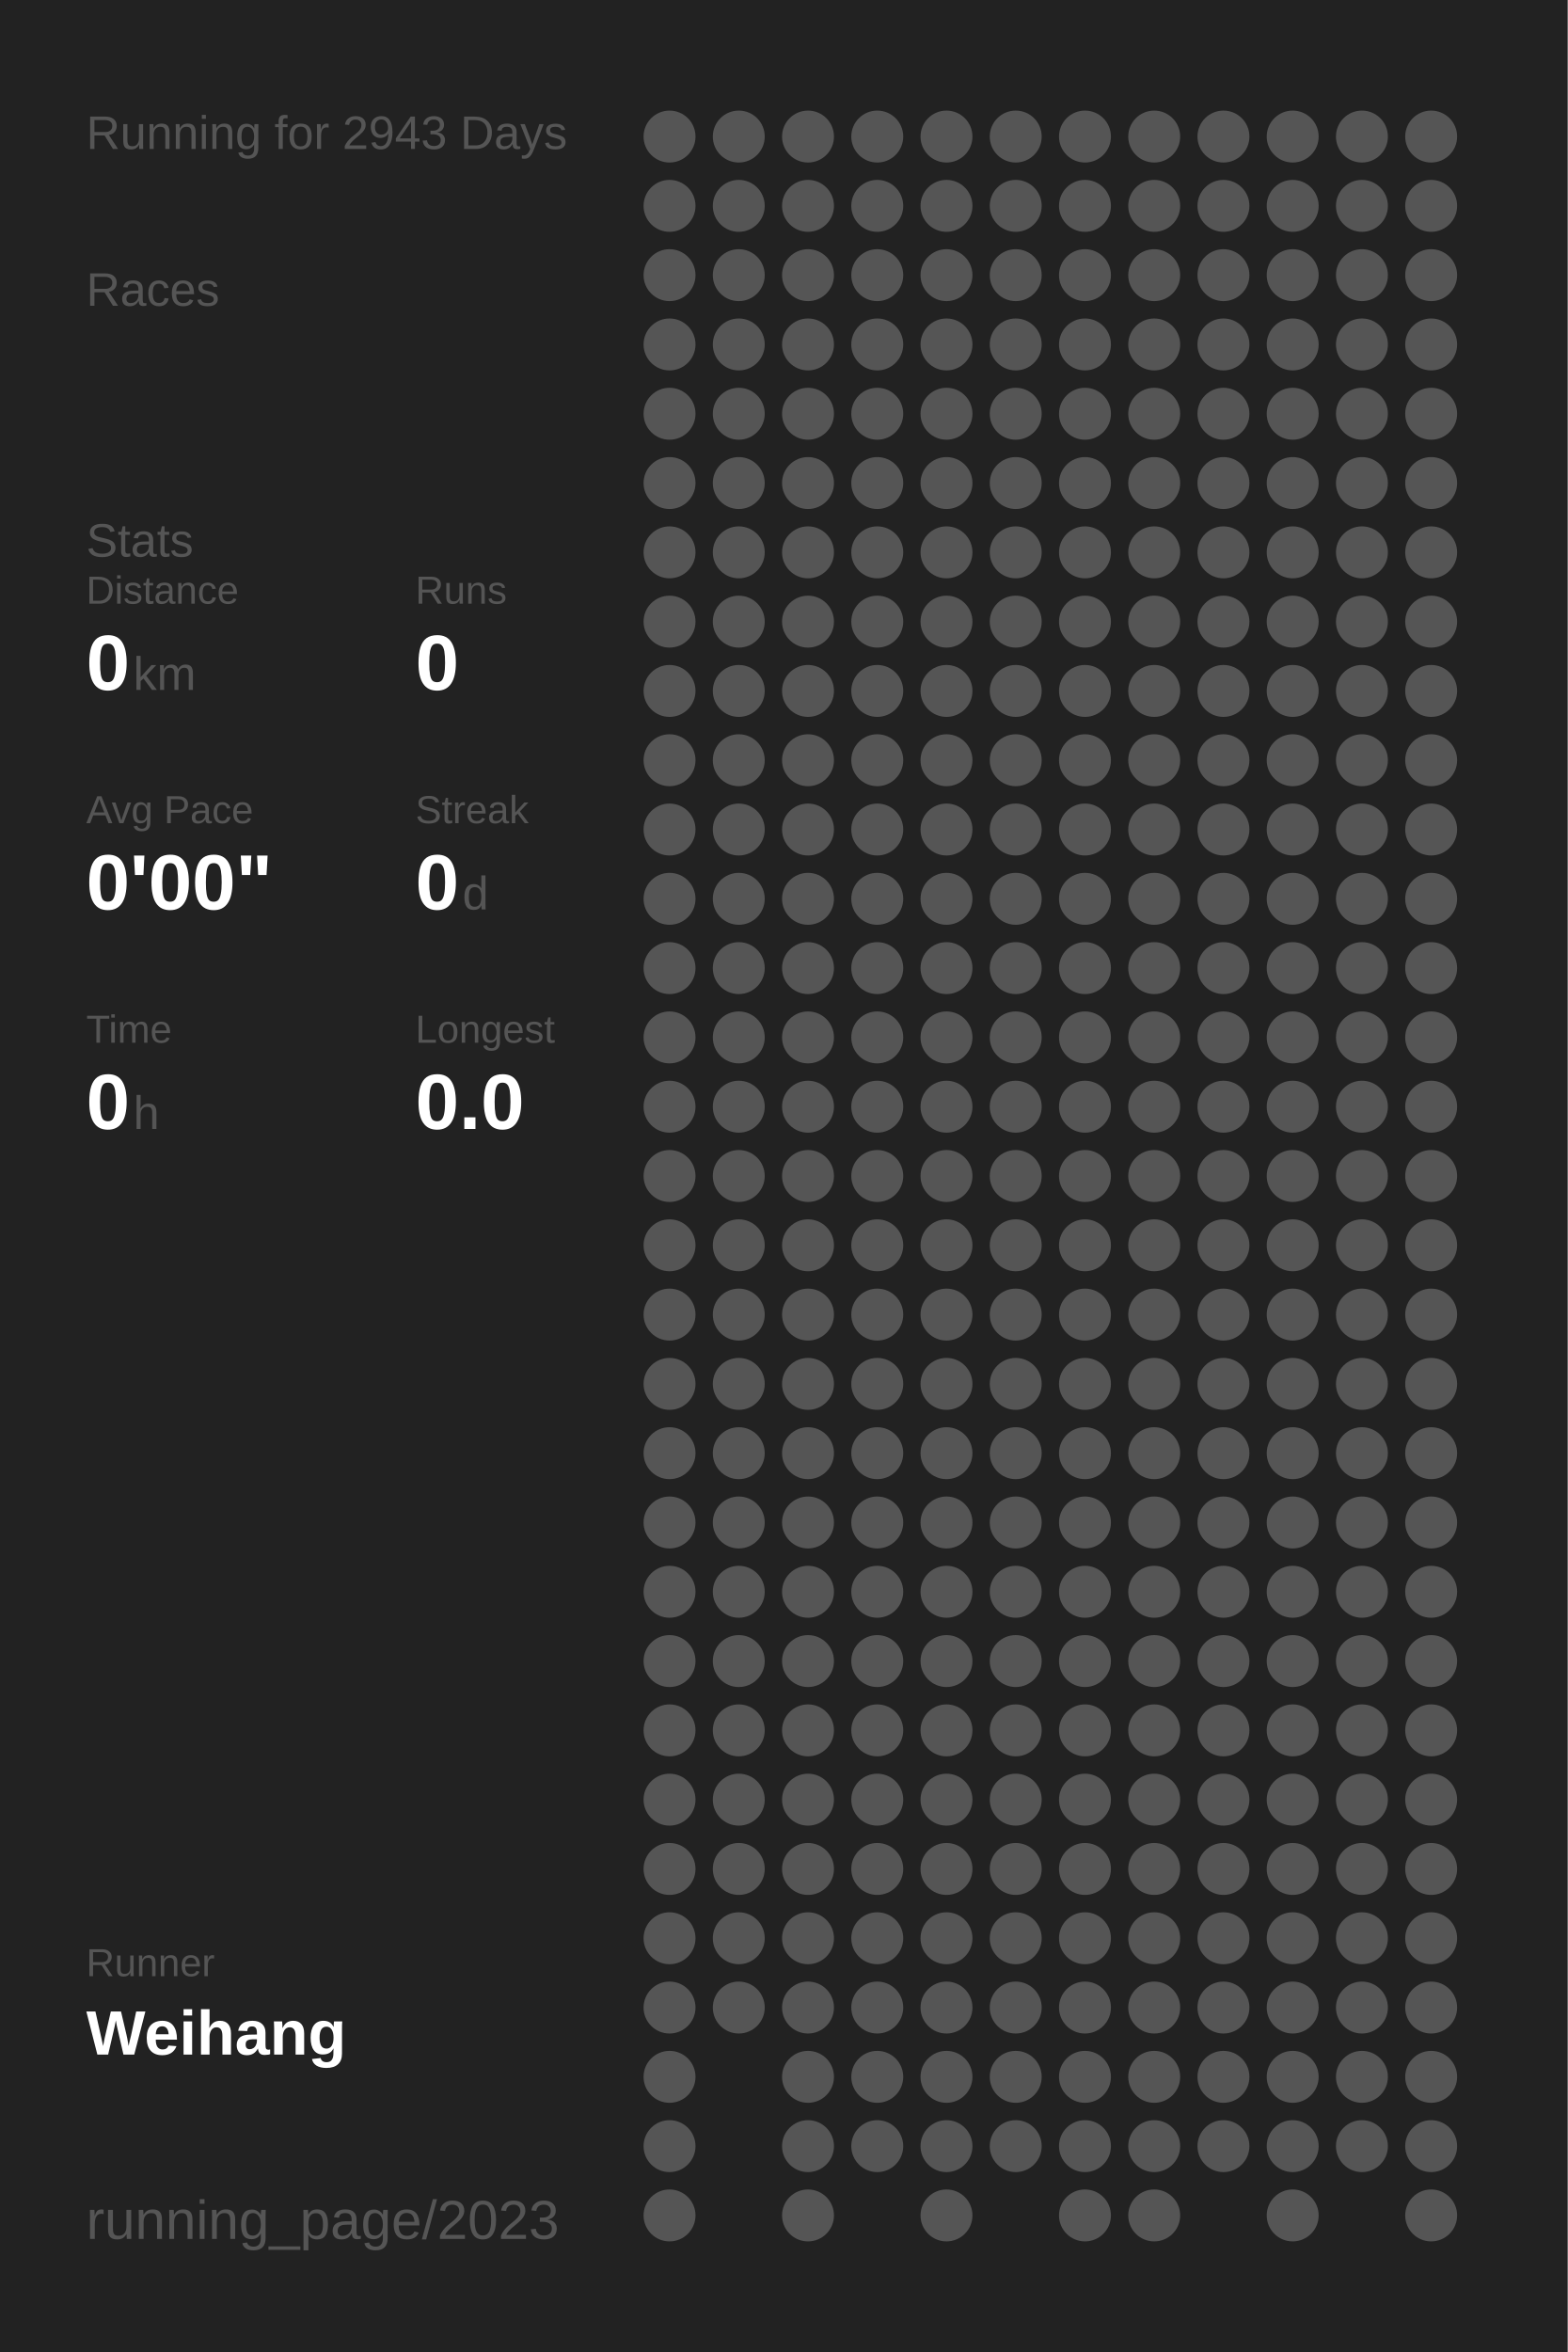
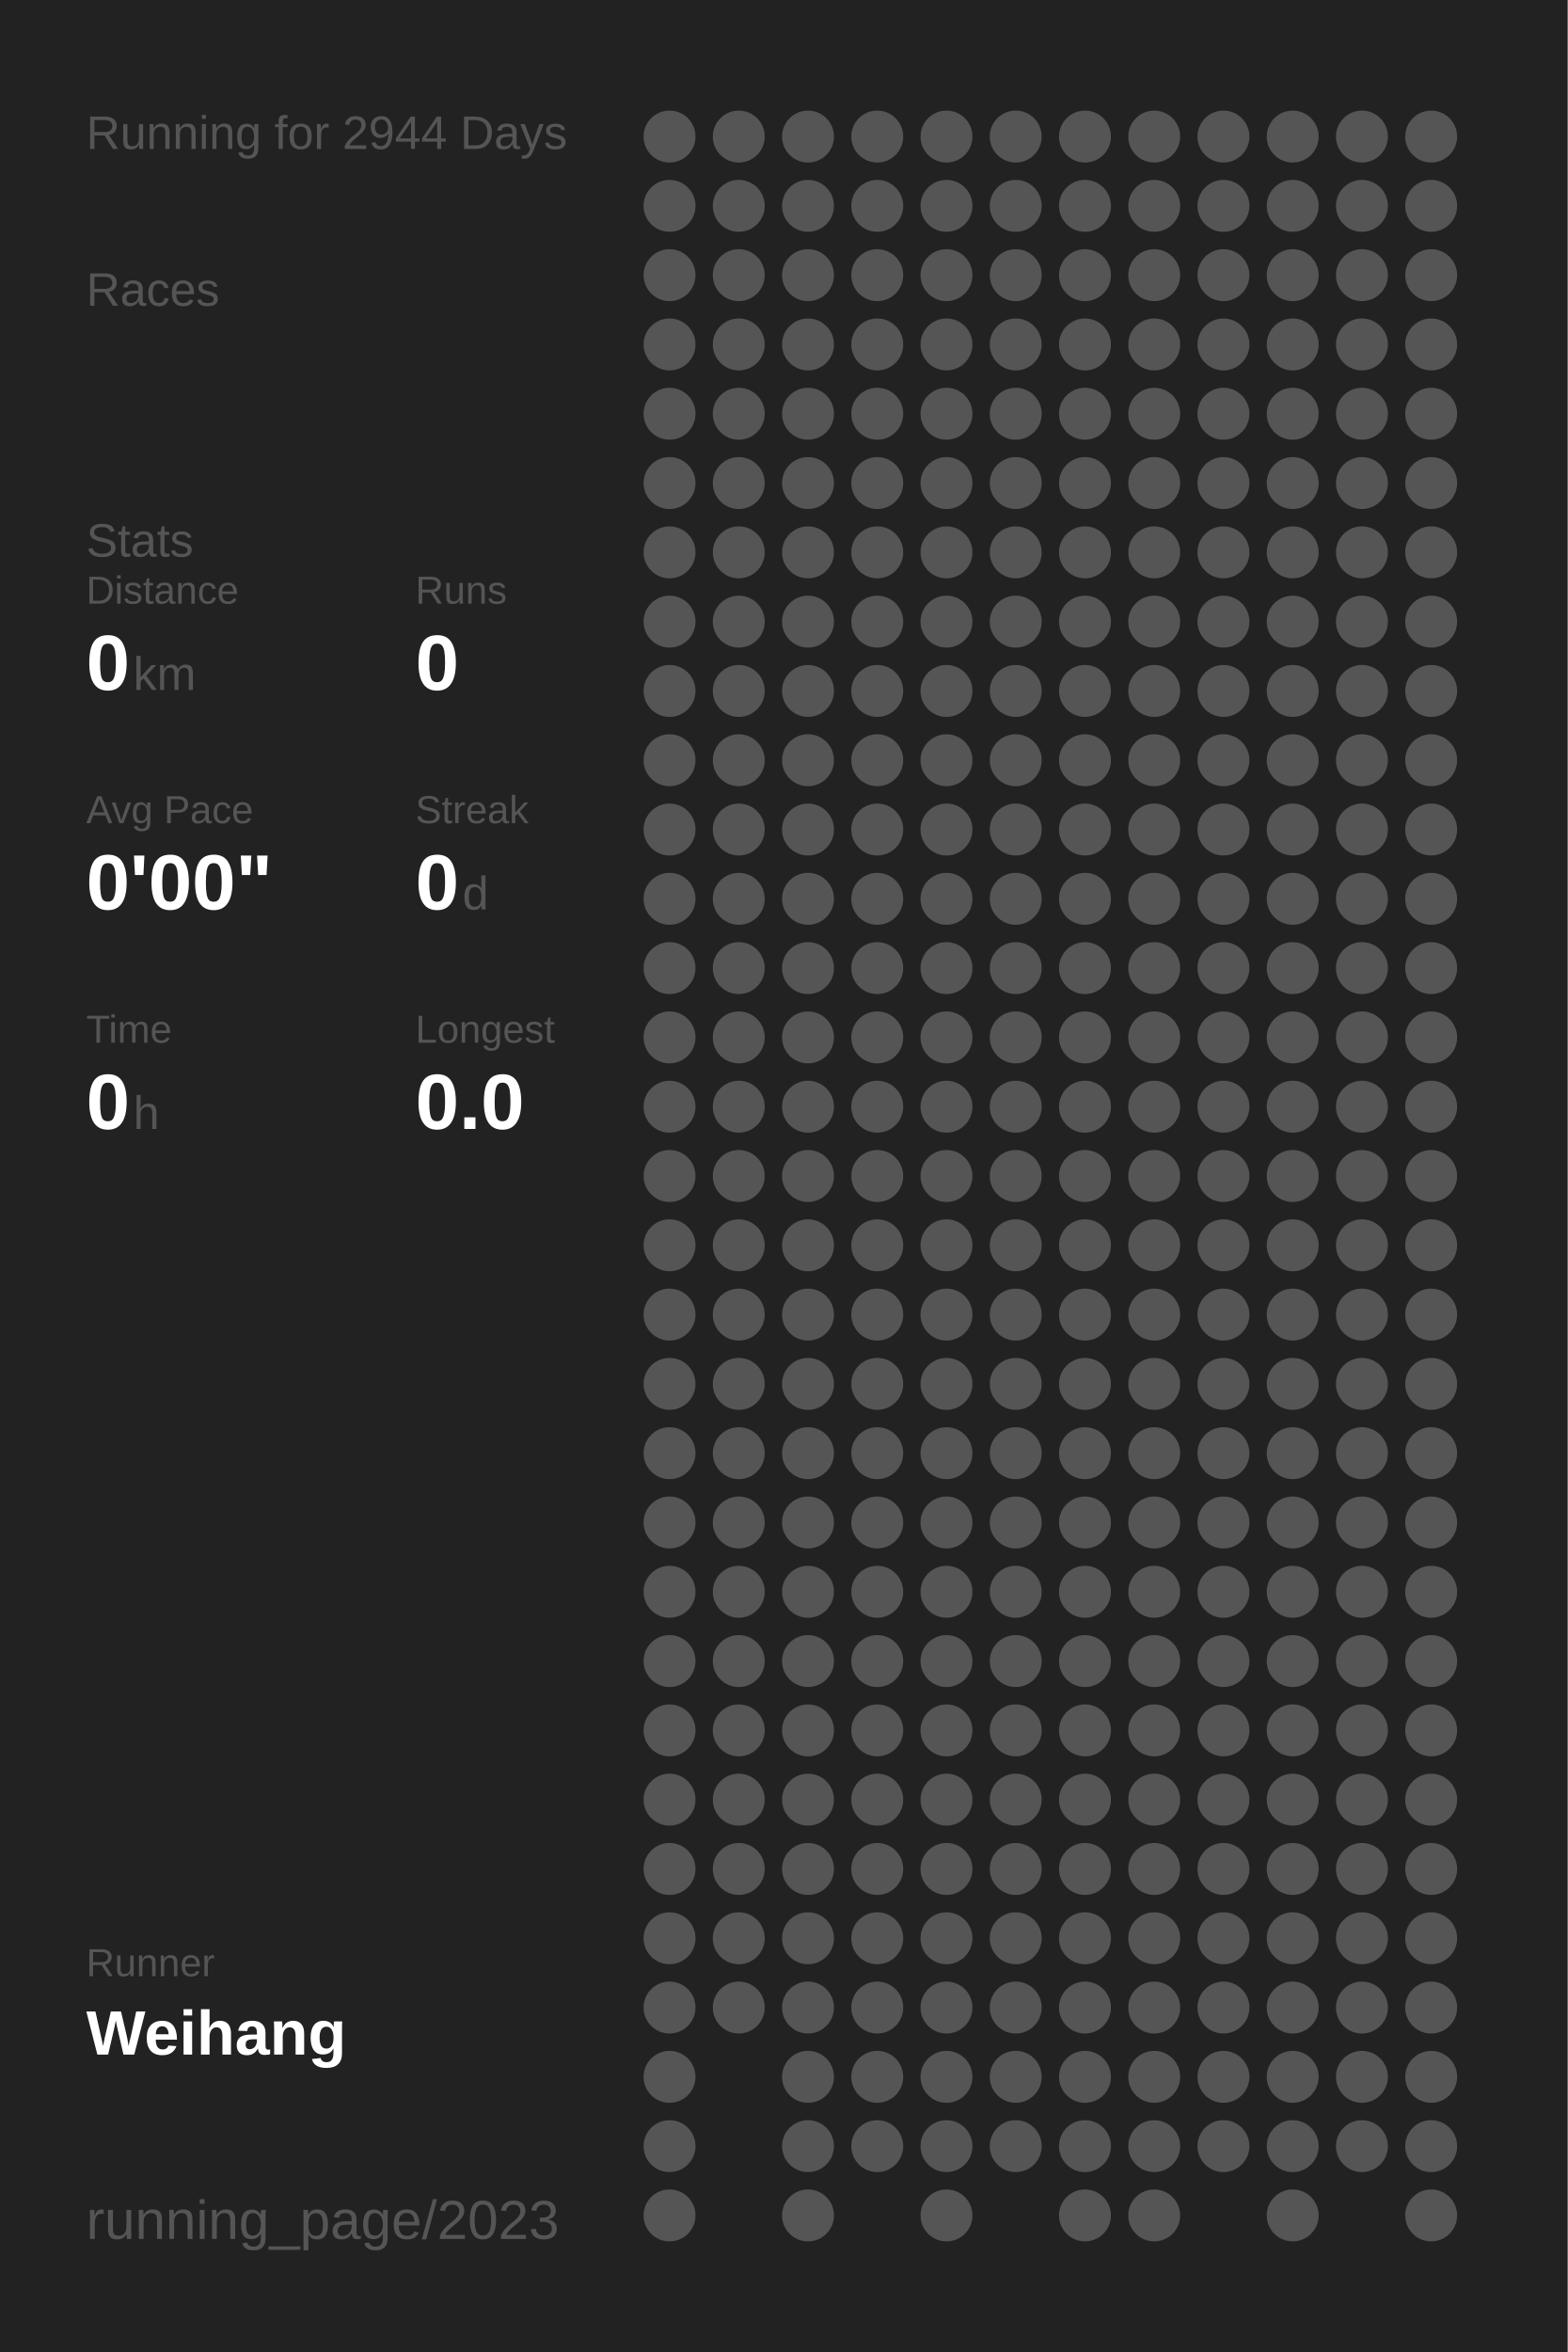
<svg xmlns="http://www.w3.org/2000/svg" baseProfile="full" height="300mm" version="1.1" viewBox="0,0,200,300" width="200mm">
  <defs />
  <rect fill="#222222" height="300" width="200" x="0" y="0" />
-   <text fill="#555555" style="font-size:6px; font-family:Arial;" x="11" y="19">Running for 2943 Days</text>
+   <text fill="#555555" style="font-size:6px; font-family:Arial;" x="11" y="19">Running for 2944 Days</text>
  <text fill="#555555" style="font-size:6px; font-family:Arial;" x="11" y="39">Races</text>
  <text fill="#555555" style="font-size:6px; font-family:Arial;" x="11" y="71">Stats</text>
  <text fill="#555555" style="font-size:5px; font-family:Arial;" x="11" y="77">Distance</text>
  <text fill="#FFFFFF" style="font-size:10px; font-family:Arial; font-weight:bold;" x="11" y="88">0</text>
  <text fill="#555555" style="font-size:6px; font-family:Arial;" x="17" y="88">km</text>
  <text fill="#555555" style="font-size:5px; font-family:Arial;" x="53" y="77">Runs</text>
  <text fill="#FFFFFF" style="font-size:10px; font-family:Arial; font-weight:bold;" x="53" y="88">0</text>
  <text fill="#555555" style="font-size:5px; font-family:Arial;" x="11" y="105">Avg Pace</text>
  <text fill="#FFFFFF" style="font-size:10px; font-family:Arial; font-weight:bold;" x="11" y="116">0'00"</text>
  <text fill="#555555" style="font-size:5px; font-family:Arial;" x="53" y="105">Streak</text>
  <text fill="#FFFFFF" style="font-size:10px; font-family:Arial; font-weight:bold;" x="53" y="116">0</text>
  <text fill="#555555" style="font-size:6px; font-family:Arial;" x="59" y="116">d</text>
  <text fill="#555555" style="font-size:5px; font-family:Arial;" x="11" y="133">Time</text>
  <text fill="#FFFFFF" style="font-size:10px; font-family:Arial; font-weight:bold;" x="11" y="144">0</text>
  <text fill="#555555" style="font-size:6px; font-family:Arial;" x="17" y="144">h</text>
  <text fill="#555555" style="font-size:5px; font-family:Arial;" x="53" y="133">Longest</text>
  <text fill="#FFFFFF" style="font-size:10px; font-family:Arial; font-weight:bold;" x="53" y="144">0.0</text>
  <text fill="#555555" style="font-size:5px; font-family:Arial;" x="11" y="252.065">Runner</text>
  <text fill="#FFFFFF" style="font-size:8px; font-family:Arial; font-weight:bold;" x="11" y="262.065">Weihang</text>
  <text fill="#555555" style="font-size:7px; font-family:Arial;" x="11" y="285.581">running_page/2023</text>
  <circle cx="85.417" cy="17.419" fill="#555555" r="3.312" />
  <circle cx="85.417" cy="26.258" fill="#555555" r="3.312" />
  <circle cx="85.417" cy="35.097" fill="#555555" r="3.312" />
  <circle cx="85.417" cy="43.935" fill="#555555" r="3.312" />
  <circle cx="85.417" cy="52.774" fill="#555555" r="3.312" />
  <circle cx="85.417" cy="61.613" fill="#555555" r="3.312" />
  <circle cx="85.417" cy="70.452" fill="#555555" r="3.312" />
  <circle cx="85.417" cy="79.29" fill="#555555" r="3.312" />
  <circle cx="85.417" cy="88.129" fill="#555555" r="3.312" />
  <circle cx="85.417" cy="96.968" fill="#555555" r="3.312" />
  <circle cx="85.417" cy="105.806" fill="#555555" r="3.312" />
  <circle cx="85.417" cy="114.645" fill="#555555" r="3.312" />
  <circle cx="85.417" cy="123.484" fill="#555555" r="3.312" />
  <circle cx="85.417" cy="132.323" fill="#555555" r="3.312" />
  <circle cx="85.417" cy="141.161" fill="#555555" r="3.312" />
  <circle cx="85.417" cy="150" fill="#555555" r="3.312" />
  <circle cx="85.417" cy="158.839" fill="#555555" r="3.312" />
  <circle cx="85.417" cy="167.677" fill="#555555" r="3.312" />
  <circle cx="85.417" cy="176.516" fill="#555555" r="3.312" />
  <circle cx="85.417" cy="185.355" fill="#555555" r="3.312" />
  <circle cx="85.417" cy="194.194" fill="#555555" r="3.312" />
  <circle cx="85.417" cy="203.032" fill="#555555" r="3.312" />
  <circle cx="85.417" cy="211.871" fill="#555555" r="3.312" />
  <circle cx="85.417" cy="220.71" fill="#555555" r="3.312" />
  <circle cx="85.417" cy="229.548" fill="#555555" r="3.312" />
  <circle cx="85.417" cy="238.387" fill="#555555" r="3.312" />
  <circle cx="85.417" cy="247.226" fill="#555555" r="3.312" />
  <circle cx="85.417" cy="256.065" fill="#555555" r="3.312" />
  <circle cx="85.417" cy="264.903" fill="#555555" r="3.312" />
  <circle cx="85.417" cy="273.742" fill="#555555" r="3.312" />
  <circle cx="85.417" cy="282.581" fill="#555555" r="3.312" />
  <circle cx="94.25" cy="17.419" fill="#555555" r="3.312" />
  <circle cx="94.25" cy="26.258" fill="#555555" r="3.312" />
  <circle cx="94.25" cy="35.097" fill="#555555" r="3.312" />
  <circle cx="94.25" cy="43.935" fill="#555555" r="3.312" />
  <circle cx="94.25" cy="52.774" fill="#555555" r="3.312" />
  <circle cx="94.25" cy="61.613" fill="#555555" r="3.312" />
  <circle cx="94.25" cy="70.452" fill="#555555" r="3.312" />
  <circle cx="94.25" cy="79.29" fill="#555555" r="3.312" />
  <circle cx="94.25" cy="88.129" fill="#555555" r="3.312" />
  <circle cx="94.25" cy="96.968" fill="#555555" r="3.312" />
  <circle cx="94.25" cy="105.806" fill="#555555" r="3.312" />
  <circle cx="94.25" cy="114.645" fill="#555555" r="3.312" />
  <circle cx="94.25" cy="123.484" fill="#555555" r="3.312" />
  <circle cx="94.25" cy="132.323" fill="#555555" r="3.312" />
  <circle cx="94.25" cy="141.161" fill="#555555" r="3.312" />
  <circle cx="94.25" cy="150" fill="#555555" r="3.312" />
  <circle cx="94.25" cy="158.839" fill="#555555" r="3.312" />
  <circle cx="94.25" cy="167.677" fill="#555555" r="3.312" />
  <circle cx="94.25" cy="176.516" fill="#555555" r="3.312" />
  <circle cx="94.25" cy="185.355" fill="#555555" r="3.312" />
  <circle cx="94.25" cy="194.194" fill="#555555" r="3.312" />
  <circle cx="94.25" cy="203.032" fill="#555555" r="3.312" />
  <circle cx="94.25" cy="211.871" fill="#555555" r="3.312" />
  <circle cx="94.25" cy="220.71" fill="#555555" r="3.312" />
  <circle cx="94.25" cy="229.548" fill="#555555" r="3.312" />
  <circle cx="94.25" cy="238.387" fill="#555555" r="3.312" />
  <circle cx="94.25" cy="247.226" fill="#555555" r="3.312" />
  <circle cx="94.25" cy="256.065" fill="#555555" r="3.312" />
  <circle cx="103.083" cy="17.419" fill="#555555" r="3.312" />
  <circle cx="103.083" cy="26.258" fill="#555555" r="3.312" />
  <circle cx="103.083" cy="35.097" fill="#555555" r="3.312" />
  <circle cx="103.083" cy="43.935" fill="#555555" r="3.312" />
  <circle cx="103.083" cy="52.774" fill="#555555" r="3.312" />
  <circle cx="103.083" cy="61.613" fill="#555555" r="3.312" />
  <circle cx="103.083" cy="70.452" fill="#555555" r="3.312" />
  <circle cx="103.083" cy="79.29" fill="#555555" r="3.312" />
  <circle cx="103.083" cy="88.129" fill="#555555" r="3.312" />
  <circle cx="103.083" cy="96.968" fill="#555555" r="3.312" />
  <circle cx="103.083" cy="105.806" fill="#555555" r="3.312" />
  <circle cx="103.083" cy="114.645" fill="#555555" r="3.312" />
  <circle cx="103.083" cy="123.484" fill="#555555" r="3.312" />
  <circle cx="103.083" cy="132.323" fill="#555555" r="3.312" />
  <circle cx="103.083" cy="141.161" fill="#555555" r="3.312" />
  <circle cx="103.083" cy="150" fill="#555555" r="3.312" />
  <circle cx="103.083" cy="158.839" fill="#555555" r="3.312" />
  <circle cx="103.083" cy="167.677" fill="#555555" r="3.312" />
  <circle cx="103.083" cy="176.516" fill="#555555" r="3.312" />
  <circle cx="103.083" cy="185.355" fill="#555555" r="3.312" />
  <circle cx="103.083" cy="194.194" fill="#555555" r="3.312" />
  <circle cx="103.083" cy="203.032" fill="#555555" r="3.312" />
  <circle cx="103.083" cy="211.871" fill="#555555" r="3.312" />
  <circle cx="103.083" cy="220.71" fill="#555555" r="3.312" />
  <circle cx="103.083" cy="229.548" fill="#555555" r="3.312" />
  <circle cx="103.083" cy="238.387" fill="#555555" r="3.312" />
  <circle cx="103.083" cy="247.226" fill="#555555" r="3.312" />
  <circle cx="103.083" cy="256.065" fill="#555555" r="3.312" />
  <circle cx="103.083" cy="264.903" fill="#555555" r="3.312" />
  <circle cx="103.083" cy="273.742" fill="#555555" r="3.312" />
  <circle cx="103.083" cy="282.581" fill="#555555" r="3.312" />
  <circle cx="111.917" cy="17.419" fill="#555555" r="3.312" />
  <circle cx="111.917" cy="26.258" fill="#555555" r="3.312" />
  <circle cx="111.917" cy="35.097" fill="#555555" r="3.312" />
  <circle cx="111.917" cy="43.935" fill="#555555" r="3.312" />
  <circle cx="111.917" cy="52.774" fill="#555555" r="3.312" />
  <circle cx="111.917" cy="61.613" fill="#555555" r="3.312" />
  <circle cx="111.917" cy="70.452" fill="#555555" r="3.312" />
  <circle cx="111.917" cy="79.29" fill="#555555" r="3.312" />
  <circle cx="111.917" cy="88.129" fill="#555555" r="3.312" />
  <circle cx="111.917" cy="96.968" fill="#555555" r="3.312" />
  <circle cx="111.917" cy="105.806" fill="#555555" r="3.312" />
  <circle cx="111.917" cy="114.645" fill="#555555" r="3.312" />
  <circle cx="111.917" cy="123.484" fill="#555555" r="3.312" />
  <circle cx="111.917" cy="132.323" fill="#555555" r="3.312" />
  <circle cx="111.917" cy="141.161" fill="#555555" r="3.312" />
  <circle cx="111.917" cy="150" fill="#555555" r="3.312" />
  <circle cx="111.917" cy="158.839" fill="#555555" r="3.312" />
  <circle cx="111.917" cy="167.677" fill="#555555" r="3.312" />
  <circle cx="111.917" cy="176.516" fill="#555555" r="3.312" />
  <circle cx="111.917" cy="185.355" fill="#555555" r="3.312" />
  <circle cx="111.917" cy="194.194" fill="#555555" r="3.312" />
  <circle cx="111.917" cy="203.032" fill="#555555" r="3.312" />
  <circle cx="111.917" cy="211.871" fill="#555555" r="3.312" />
  <circle cx="111.917" cy="220.71" fill="#555555" r="3.312" />
  <circle cx="111.917" cy="229.548" fill="#555555" r="3.312" />
  <circle cx="111.917" cy="238.387" fill="#555555" r="3.312" />
  <circle cx="111.917" cy="247.226" fill="#555555" r="3.312" />
  <circle cx="111.917" cy="256.065" fill="#555555" r="3.312" />
  <circle cx="111.917" cy="264.903" fill="#555555" r="3.312" />
  <circle cx="111.917" cy="273.742" fill="#555555" r="3.312" />
  <circle cx="120.75" cy="17.419" fill="#555555" r="3.312" />
  <circle cx="120.75" cy="26.258" fill="#555555" r="3.312" />
  <circle cx="120.75" cy="35.097" fill="#555555" r="3.312" />
  <circle cx="120.75" cy="43.935" fill="#555555" r="3.312" />
  <circle cx="120.75" cy="52.774" fill="#555555" r="3.312" />
  <circle cx="120.75" cy="61.613" fill="#555555" r="3.312" />
  <circle cx="120.75" cy="70.452" fill="#555555" r="3.312" />
  <circle cx="120.75" cy="79.29" fill="#555555" r="3.312" />
  <circle cx="120.75" cy="88.129" fill="#555555" r="3.312" />
  <circle cx="120.75" cy="96.968" fill="#555555" r="3.312" />
  <circle cx="120.75" cy="105.806" fill="#555555" r="3.312" />
  <circle cx="120.75" cy="114.645" fill="#555555" r="3.312" />
  <circle cx="120.75" cy="123.484" fill="#555555" r="3.312" />
  <circle cx="120.75" cy="132.323" fill="#555555" r="3.312" />
  <circle cx="120.75" cy="141.161" fill="#555555" r="3.312" />
  <circle cx="120.75" cy="150" fill="#555555" r="3.312" />
  <circle cx="120.75" cy="158.839" fill="#555555" r="3.312" />
  <circle cx="120.75" cy="167.677" fill="#555555" r="3.312" />
  <circle cx="120.75" cy="176.516" fill="#555555" r="3.312" />
  <circle cx="120.75" cy="185.355" fill="#555555" r="3.312" />
  <circle cx="120.75" cy="194.194" fill="#555555" r="3.312" />
  <circle cx="120.75" cy="203.032" fill="#555555" r="3.312" />
  <circle cx="120.75" cy="211.871" fill="#555555" r="3.312" />
  <circle cx="120.75" cy="220.71" fill="#555555" r="3.312" />
  <circle cx="120.75" cy="229.548" fill="#555555" r="3.312" />
  <circle cx="120.75" cy="238.387" fill="#555555" r="3.312" />
  <circle cx="120.75" cy="247.226" fill="#555555" r="3.312" />
  <circle cx="120.75" cy="256.065" fill="#555555" r="3.312" />
  <circle cx="120.75" cy="264.903" fill="#555555" r="3.312" />
  <circle cx="120.75" cy="273.742" fill="#555555" r="3.312" />
  <circle cx="120.75" cy="282.581" fill="#555555" r="3.312" />
  <circle cx="129.583" cy="17.419" fill="#555555" r="3.312" />
  <circle cx="129.583" cy="26.258" fill="#555555" r="3.312" />
  <circle cx="129.583" cy="35.097" fill="#555555" r="3.312" />
  <circle cx="129.583" cy="43.935" fill="#555555" r="3.312" />
  <circle cx="129.583" cy="52.774" fill="#555555" r="3.312" />
  <circle cx="129.583" cy="61.613" fill="#555555" r="3.312" />
  <circle cx="129.583" cy="70.452" fill="#555555" r="3.312" />
  <circle cx="129.583" cy="79.29" fill="#555555" r="3.312" />
  <circle cx="129.583" cy="88.129" fill="#555555" r="3.312" />
  <circle cx="129.583" cy="96.968" fill="#555555" r="3.312" />
  <circle cx="129.583" cy="105.806" fill="#555555" r="3.312" />
  <circle cx="129.583" cy="114.645" fill="#555555" r="3.312" />
  <circle cx="129.583" cy="123.484" fill="#555555" r="3.312" />
  <circle cx="129.583" cy="132.323" fill="#555555" r="3.312" />
  <circle cx="129.583" cy="141.161" fill="#555555" r="3.312" />
  <circle cx="129.583" cy="150" fill="#555555" r="3.312" />
  <circle cx="129.583" cy="158.839" fill="#555555" r="3.312" />
  <circle cx="129.583" cy="167.677" fill="#555555" r="3.312" />
  <circle cx="129.583" cy="176.516" fill="#555555" r="3.312" />
  <circle cx="129.583" cy="185.355" fill="#555555" r="3.312" />
  <circle cx="129.583" cy="194.194" fill="#555555" r="3.312" />
  <circle cx="129.583" cy="203.032" fill="#555555" r="3.312" />
  <circle cx="129.583" cy="211.871" fill="#555555" r="3.312" />
  <circle cx="129.583" cy="220.71" fill="#555555" r="3.312" />
  <circle cx="129.583" cy="229.548" fill="#555555" r="3.312" />
  <circle cx="129.583" cy="238.387" fill="#555555" r="3.312" />
  <circle cx="129.583" cy="247.226" fill="#555555" r="3.312" />
  <circle cx="129.583" cy="256.065" fill="#555555" r="3.312" />
  <circle cx="129.583" cy="264.903" fill="#555555" r="3.312" />
  <circle cx="129.583" cy="273.742" fill="#555555" r="3.312" />
  <circle cx="138.417" cy="17.419" fill="#555555" r="3.312" />
  <circle cx="138.417" cy="26.258" fill="#555555" r="3.312" />
  <circle cx="138.417" cy="35.097" fill="#555555" r="3.312" />
  <circle cx="138.417" cy="43.935" fill="#555555" r="3.312" />
  <circle cx="138.417" cy="52.774" fill="#555555" r="3.312" />
  <circle cx="138.417" cy="61.613" fill="#555555" r="3.312" />
  <circle cx="138.417" cy="70.452" fill="#555555" r="3.312" />
  <circle cx="138.417" cy="79.29" fill="#555555" r="3.312" />
  <circle cx="138.417" cy="88.129" fill="#555555" r="3.312" />
  <circle cx="138.417" cy="96.968" fill="#555555" r="3.312" />
  <circle cx="138.417" cy="105.806" fill="#555555" r="3.312" />
  <circle cx="138.417" cy="114.645" fill="#555555" r="3.312" />
  <circle cx="138.417" cy="123.484" fill="#555555" r="3.312" />
  <circle cx="138.417" cy="132.323" fill="#555555" r="3.312" />
  <circle cx="138.417" cy="141.161" fill="#555555" r="3.312" />
  <circle cx="138.417" cy="150" fill="#555555" r="3.312" />
  <circle cx="138.417" cy="158.839" fill="#555555" r="3.312" />
  <circle cx="138.417" cy="167.677" fill="#555555" r="3.312" />
  <circle cx="138.417" cy="176.516" fill="#555555" r="3.312" />
  <circle cx="138.417" cy="185.355" fill="#555555" r="3.312" />
  <circle cx="138.417" cy="194.194" fill="#555555" r="3.312" />
  <circle cx="138.417" cy="203.032" fill="#555555" r="3.312" />
  <circle cx="138.417" cy="211.871" fill="#555555" r="3.312" />
  <circle cx="138.417" cy="220.71" fill="#555555" r="3.312" />
  <circle cx="138.417" cy="229.548" fill="#555555" r="3.312" />
  <circle cx="138.417" cy="238.387" fill="#555555" r="3.312" />
  <circle cx="138.417" cy="247.226" fill="#555555" r="3.312" />
  <circle cx="138.417" cy="256.065" fill="#555555" r="3.312" />
  <circle cx="138.417" cy="264.903" fill="#555555" r="3.312" />
  <circle cx="138.417" cy="273.742" fill="#555555" r="3.312" />
  <circle cx="138.417" cy="282.581" fill="#555555" r="3.312" />
  <circle cx="147.25" cy="17.419" fill="#555555" r="3.312" />
  <circle cx="147.25" cy="26.258" fill="#555555" r="3.312" />
  <circle cx="147.25" cy="35.097" fill="#555555" r="3.312" />
  <circle cx="147.25" cy="43.935" fill="#555555" r="3.312" />
  <circle cx="147.25" cy="52.774" fill="#555555" r="3.312" />
  <circle cx="147.25" cy="61.613" fill="#555555" r="3.312" />
  <circle cx="147.25" cy="70.452" fill="#555555" r="3.312" />
  <circle cx="147.25" cy="79.29" fill="#555555" r="3.312" />
  <circle cx="147.25" cy="88.129" fill="#555555" r="3.312" />
  <circle cx="147.25" cy="96.968" fill="#555555" r="3.312" />
  <circle cx="147.25" cy="105.806" fill="#555555" r="3.312" />
  <circle cx="147.25" cy="114.645" fill="#555555" r="3.312" />
  <circle cx="147.25" cy="123.484" fill="#555555" r="3.312" />
  <circle cx="147.25" cy="132.323" fill="#555555" r="3.312" />
  <circle cx="147.25" cy="141.161" fill="#555555" r="3.312" />
  <circle cx="147.25" cy="150" fill="#555555" r="3.312" />
  <circle cx="147.25" cy="158.839" fill="#555555" r="3.312" />
  <circle cx="147.25" cy="167.677" fill="#555555" r="3.312" />
  <circle cx="147.25" cy="176.516" fill="#555555" r="3.312" />
  <circle cx="147.25" cy="185.355" fill="#555555" r="3.312" />
  <circle cx="147.25" cy="194.194" fill="#555555" r="3.312" />
  <circle cx="147.25" cy="203.032" fill="#555555" r="3.312" />
  <circle cx="147.25" cy="211.871" fill="#555555" r="3.312" />
  <circle cx="147.25" cy="220.71" fill="#555555" r="3.312" />
  <circle cx="147.25" cy="229.548" fill="#555555" r="3.312" />
  <circle cx="147.25" cy="238.387" fill="#555555" r="3.312" />
  <circle cx="147.25" cy="247.226" fill="#555555" r="3.312" />
  <circle cx="147.25" cy="256.065" fill="#555555" r="3.312" />
  <circle cx="147.25" cy="264.903" fill="#555555" r="3.312" />
  <circle cx="147.25" cy="273.742" fill="#555555" r="3.312" />
  <circle cx="147.25" cy="282.581" fill="#555555" r="3.312" />
  <circle cx="156.083" cy="17.419" fill="#555555" r="3.312" />
  <circle cx="156.083" cy="26.258" fill="#555555" r="3.312" />
  <circle cx="156.083" cy="35.097" fill="#555555" r="3.312" />
  <circle cx="156.083" cy="43.935" fill="#555555" r="3.312" />
  <circle cx="156.083" cy="52.774" fill="#555555" r="3.312" />
  <circle cx="156.083" cy="61.613" fill="#555555" r="3.312" />
  <circle cx="156.083" cy="70.452" fill="#555555" r="3.312" />
  <circle cx="156.083" cy="79.29" fill="#555555" r="3.312" />
  <circle cx="156.083" cy="88.129" fill="#555555" r="3.312" />
  <circle cx="156.083" cy="96.968" fill="#555555" r="3.312" />
  <circle cx="156.083" cy="105.806" fill="#555555" r="3.312" />
  <circle cx="156.083" cy="114.645" fill="#555555" r="3.312" />
  <circle cx="156.083" cy="123.484" fill="#555555" r="3.312" />
  <circle cx="156.083" cy="132.323" fill="#555555" r="3.312" />
  <circle cx="156.083" cy="141.161" fill="#555555" r="3.312" />
  <circle cx="156.083" cy="150" fill="#555555" r="3.312" />
  <circle cx="156.083" cy="158.839" fill="#555555" r="3.312" />
  <circle cx="156.083" cy="167.677" fill="#555555" r="3.312" />
  <circle cx="156.083" cy="176.516" fill="#555555" r="3.312" />
  <circle cx="156.083" cy="185.355" fill="#555555" r="3.312" />
  <circle cx="156.083" cy="194.194" fill="#555555" r="3.312" />
  <circle cx="156.083" cy="203.032" fill="#555555" r="3.312" />
  <circle cx="156.083" cy="211.871" fill="#555555" r="3.312" />
  <circle cx="156.083" cy="220.71" fill="#555555" r="3.312" />
  <circle cx="156.083" cy="229.548" fill="#555555" r="3.312" />
  <circle cx="156.083" cy="238.387" fill="#555555" r="3.312" />
  <circle cx="156.083" cy="247.226" fill="#555555" r="3.312" />
  <circle cx="156.083" cy="256.065" fill="#555555" r="3.312" />
  <circle cx="156.083" cy="264.903" fill="#555555" r="3.312" />
  <circle cx="156.083" cy="273.742" fill="#555555" r="3.312" />
  <circle cx="164.917" cy="17.419" fill="#555555" r="3.312" />
  <circle cx="164.917" cy="26.258" fill="#555555" r="3.312" />
  <circle cx="164.917" cy="35.097" fill="#555555" r="3.312" />
  <circle cx="164.917" cy="43.935" fill="#555555" r="3.312" />
  <circle cx="164.917" cy="52.774" fill="#555555" r="3.312" />
  <circle cx="164.917" cy="61.613" fill="#555555" r="3.312" />
  <circle cx="164.917" cy="70.452" fill="#555555" r="3.312" />
  <circle cx="164.917" cy="79.29" fill="#555555" r="3.312" />
  <circle cx="164.917" cy="88.129" fill="#555555" r="3.312" />
  <circle cx="164.917" cy="96.968" fill="#555555" r="3.312" />
  <circle cx="164.917" cy="105.806" fill="#555555" r="3.312" />
  <circle cx="164.917" cy="114.645" fill="#555555" r="3.312" />
  <circle cx="164.917" cy="123.484" fill="#555555" r="3.312" />
  <circle cx="164.917" cy="132.323" fill="#555555" r="3.312" />
  <circle cx="164.917" cy="141.161" fill="#555555" r="3.312" />
  <circle cx="164.917" cy="150" fill="#555555" r="3.312" />
  <circle cx="164.917" cy="158.839" fill="#555555" r="3.312" />
  <circle cx="164.917" cy="167.677" fill="#555555" r="3.312" />
  <circle cx="164.917" cy="176.516" fill="#555555" r="3.312" />
  <circle cx="164.917" cy="185.355" fill="#555555" r="3.312" />
  <circle cx="164.917" cy="194.194" fill="#555555" r="3.312" />
  <circle cx="164.917" cy="203.032" fill="#555555" r="3.312" />
  <circle cx="164.917" cy="211.871" fill="#555555" r="3.312" />
  <circle cx="164.917" cy="220.71" fill="#555555" r="3.312" />
  <circle cx="164.917" cy="229.548" fill="#555555" r="3.312" />
  <circle cx="164.917" cy="238.387" fill="#555555" r="3.312" />
  <circle cx="164.917" cy="247.226" fill="#555555" r="3.312" />
  <circle cx="164.917" cy="256.065" fill="#555555" r="3.312" />
  <circle cx="164.917" cy="264.903" fill="#555555" r="3.312" />
  <circle cx="164.917" cy="273.742" fill="#555555" r="3.312" />
  <circle cx="164.917" cy="282.581" fill="#555555" r="3.312" />
  <circle cx="173.75" cy="17.419" fill="#555555" r="3.312" />
  <circle cx="173.75" cy="26.258" fill="#555555" r="3.312" />
  <circle cx="173.75" cy="35.097" fill="#555555" r="3.312" />
  <circle cx="173.75" cy="43.935" fill="#555555" r="3.312" />
  <circle cx="173.75" cy="52.774" fill="#555555" r="3.312" />
  <circle cx="173.75" cy="61.613" fill="#555555" r="3.312" />
  <circle cx="173.75" cy="70.452" fill="#555555" r="3.312" />
  <circle cx="173.75" cy="79.29" fill="#555555" r="3.312" />
  <circle cx="173.75" cy="88.129" fill="#555555" r="3.312" />
  <circle cx="173.75" cy="96.968" fill="#555555" r="3.312" />
  <circle cx="173.75" cy="105.806" fill="#555555" r="3.312" />
  <circle cx="173.75" cy="114.645" fill="#555555" r="3.312" />
  <circle cx="173.75" cy="123.484" fill="#555555" r="3.312" />
  <circle cx="173.75" cy="132.323" fill="#555555" r="3.312" />
  <circle cx="173.75" cy="141.161" fill="#555555" r="3.312" />
  <circle cx="173.75" cy="150" fill="#555555" r="3.312" />
  <circle cx="173.75" cy="158.839" fill="#555555" r="3.312" />
  <circle cx="173.75" cy="167.677" fill="#555555" r="3.312" />
  <circle cx="173.75" cy="176.516" fill="#555555" r="3.312" />
  <circle cx="173.75" cy="185.355" fill="#555555" r="3.312" />
  <circle cx="173.75" cy="194.194" fill="#555555" r="3.312" />
  <circle cx="173.75" cy="203.032" fill="#555555" r="3.312" />
  <circle cx="173.75" cy="211.871" fill="#555555" r="3.312" />
  <circle cx="173.75" cy="220.71" fill="#555555" r="3.312" />
  <circle cx="173.75" cy="229.548" fill="#555555" r="3.312" />
  <circle cx="173.75" cy="238.387" fill="#555555" r="3.312" />
  <circle cx="173.75" cy="247.226" fill="#555555" r="3.312" />
  <circle cx="173.75" cy="256.065" fill="#555555" r="3.312" />
  <circle cx="173.75" cy="264.903" fill="#555555" r="3.312" />
  <circle cx="173.75" cy="273.742" fill="#555555" r="3.312" />
  <circle cx="182.583" cy="17.419" fill="#555555" r="3.312" />
  <circle cx="182.583" cy="26.258" fill="#555555" r="3.312" />
  <circle cx="182.583" cy="35.097" fill="#555555" r="3.312" />
  <circle cx="182.583" cy="43.935" fill="#555555" r="3.312" />
  <circle cx="182.583" cy="52.774" fill="#555555" r="3.312" />
  <circle cx="182.583" cy="61.613" fill="#555555" r="3.312" />
  <circle cx="182.583" cy="70.452" fill="#555555" r="3.312" />
  <circle cx="182.583" cy="79.29" fill="#555555" r="3.312" />
  <circle cx="182.583" cy="88.129" fill="#555555" r="3.312" />
  <circle cx="182.583" cy="96.968" fill="#555555" r="3.312" />
  <circle cx="182.583" cy="105.806" fill="#555555" r="3.312" />
  <circle cx="182.583" cy="114.645" fill="#555555" r="3.312" />
  <circle cx="182.583" cy="123.484" fill="#555555" r="3.312" />
  <circle cx="182.583" cy="132.323" fill="#555555" r="3.312" />
  <circle cx="182.583" cy="141.161" fill="#555555" r="3.312" />
  <circle cx="182.583" cy="150" fill="#555555" r="3.312" />
  <circle cx="182.583" cy="158.839" fill="#555555" r="3.312" />
  <circle cx="182.583" cy="167.677" fill="#555555" r="3.312" />
  <circle cx="182.583" cy="176.516" fill="#555555" r="3.312" />
  <circle cx="182.583" cy="185.355" fill="#555555" r="3.312" />
  <circle cx="182.583" cy="194.194" fill="#555555" r="3.312" />
  <circle cx="182.583" cy="203.032" fill="#555555" r="3.312" />
  <circle cx="182.583" cy="211.871" fill="#555555" r="3.312" />
  <circle cx="182.583" cy="220.71" fill="#555555" r="3.312" />
  <circle cx="182.583" cy="229.548" fill="#555555" r="3.312" />
  <circle cx="182.583" cy="238.387" fill="#555555" r="3.312" />
  <circle cx="182.583" cy="247.226" fill="#555555" r="3.312" />
  <circle cx="182.583" cy="256.065" fill="#555555" r="3.312" />
  <circle cx="182.583" cy="264.903" fill="#555555" r="3.312" />
  <circle cx="182.583" cy="273.742" fill="#555555" r="3.312" />
  <circle cx="182.583" cy="282.581" fill="#555555" r="3.312" />
</svg>
